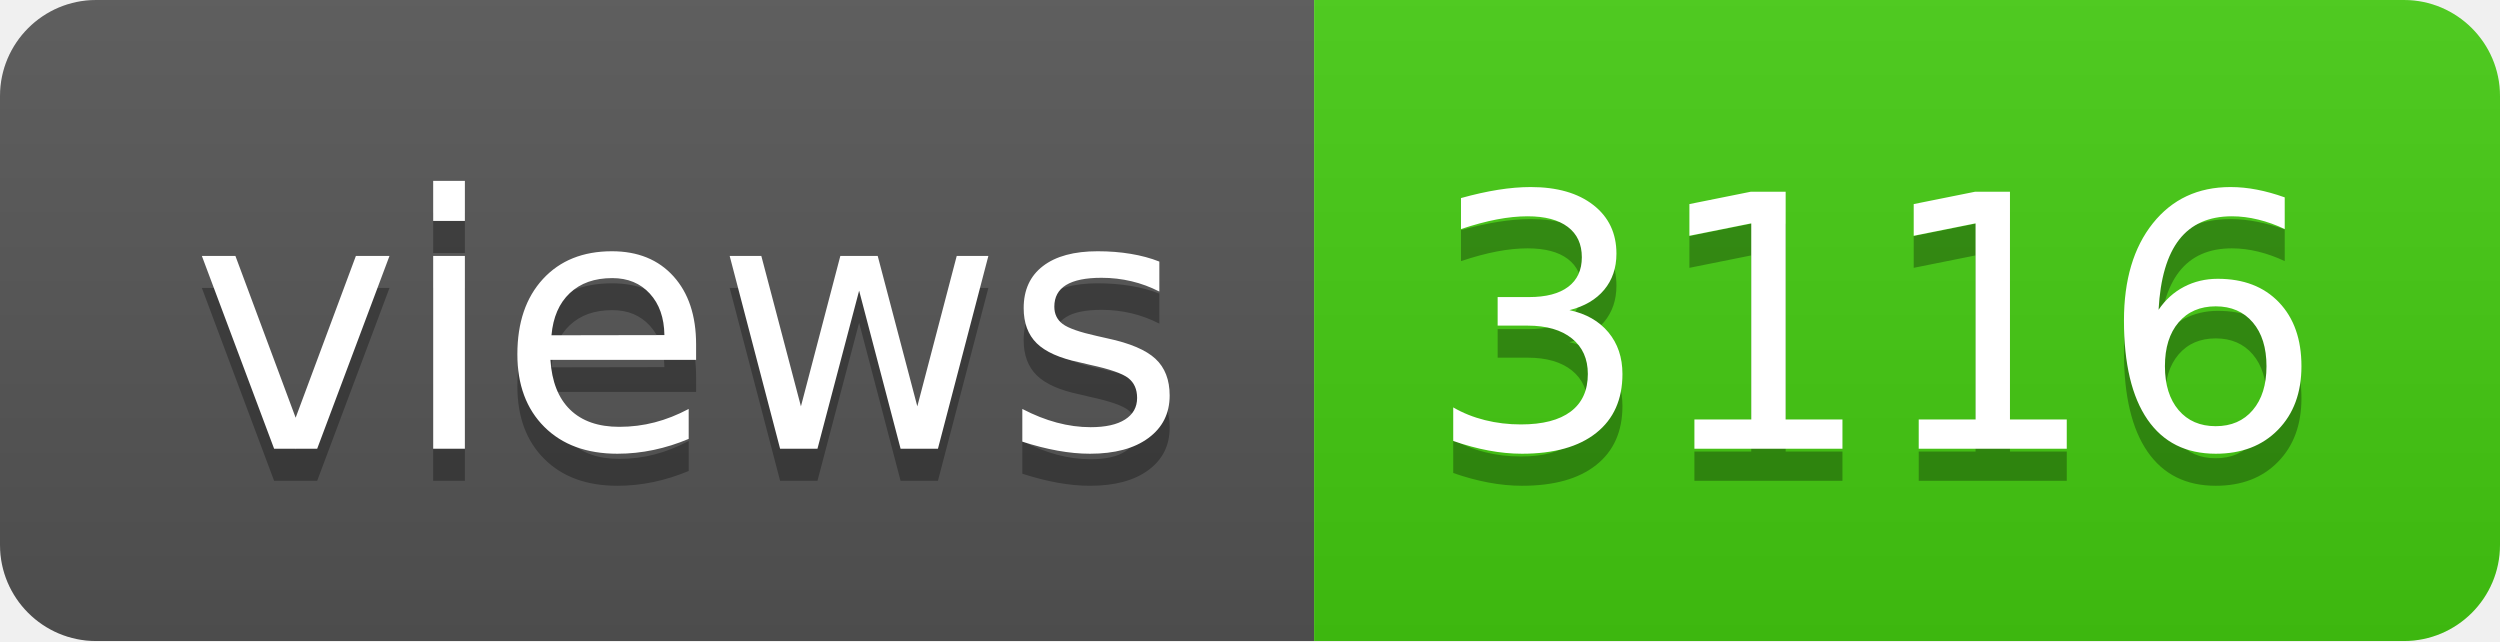
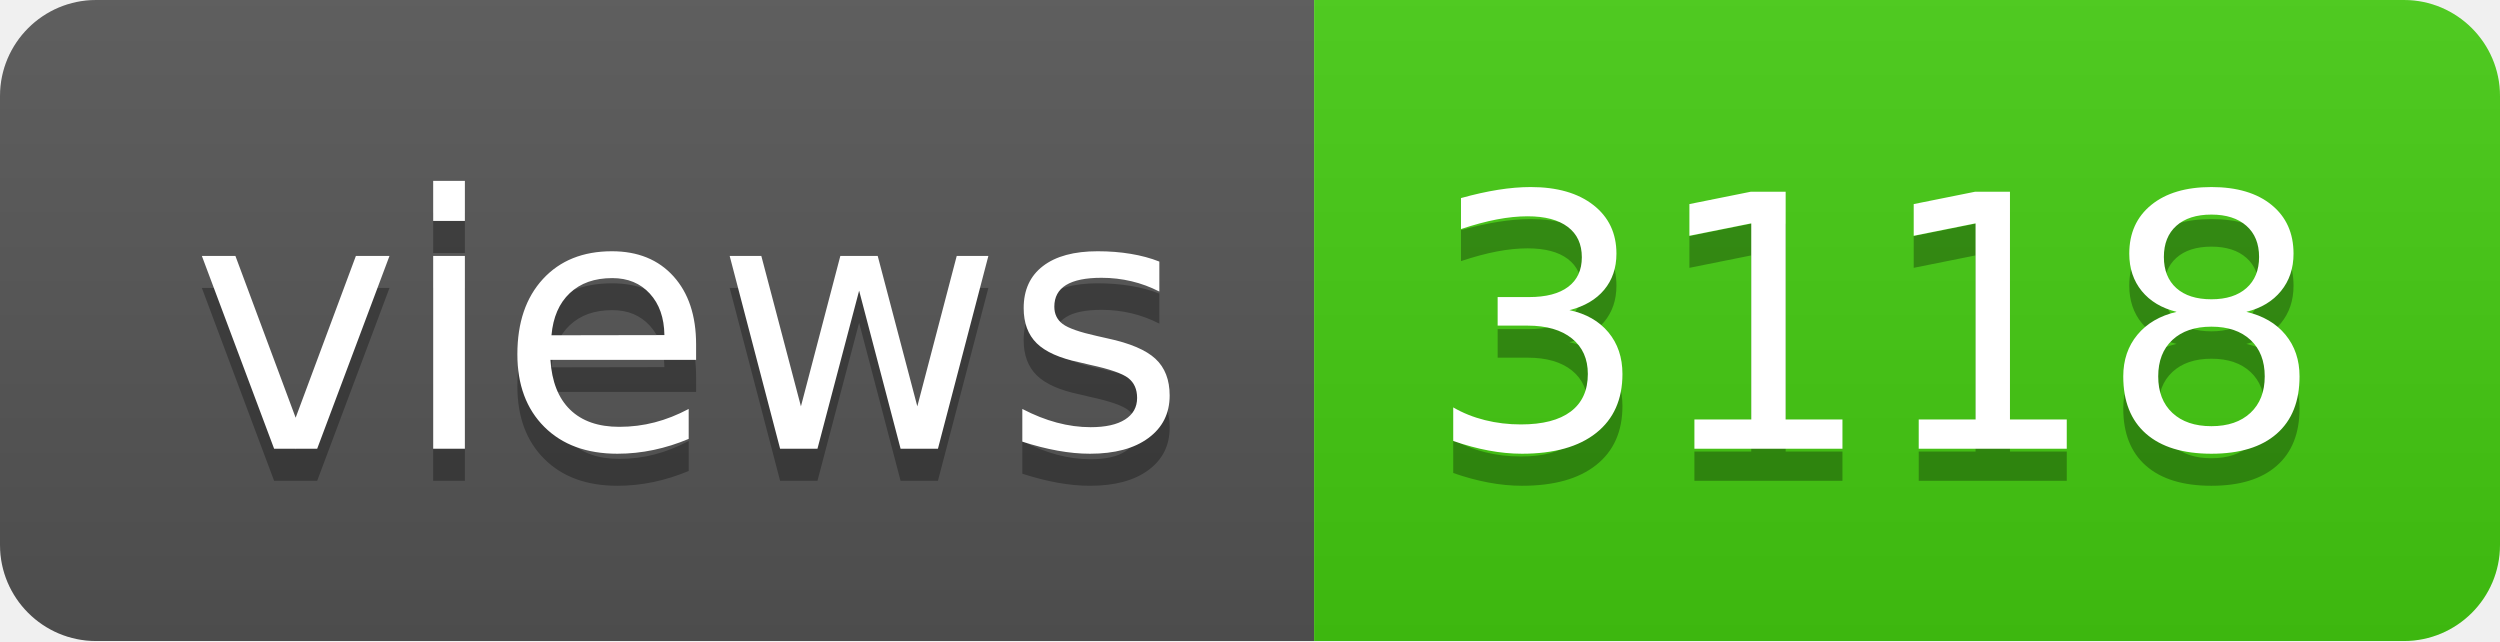
- <svg xmlns="http://www.w3.org/2000/svg" width="78" height="20" role="img" aria-label="views: 3116">
+ <svg xmlns="http://www.w3.org/2000/svg" width="78" height="20" role="img" aria-label="views: 3118">
  <linearGradient id="s" x2="0" y2="100%">
    <stop offset="0" stop-color="#bbb" stop-opacity=".1" />
    <stop offset="1" stop-opacity=".1" />
  </linearGradient>
  <clipPath id="r">
    <rect width="78" height="20" rx="3" fill="#fff" />
  </clipPath>
  <g clip-path="url(#r)">
    <rect width="41" height="20" fill="#555" />
    <rect x="41" width="37" height="20" fill="#4c1" />
    <rect width="78" height="20" fill="url(#s)" />
  </g>
  <g fill="#fff" text-anchor="middle" font-family="Verdana,Geneva,DejaVu Sans,sans-serif" text-rendering="geometricPrecision" font-size="110">
    <text aria-hidden="true" x="215" y="150" fill="#010101" fill-opacity=".3" transform="scale(.1)" textLength="310">views</text>
    <text x="215" y="140" transform="scale(.1)" fill="#fff" textLength="310">views</text>
-     <text aria-hidden="true" x="585" y="150" fill="#010101" fill-opacity=".3" transform="scale(.1)" textLength="270">3116</text>
-     <text x="585" y="140" transform="scale(.1)" fill="#fff" textLength="270">3116</text>
+     <text aria-hidden="true" x="585" y="150" fill="#010101" fill-opacity=".3" transform="scale(.1)" textLength="270">3118</text>
+     <text x="585" y="140" transform="scale(.1)" fill="#fff" textLength="270">3118</text>
  </g>
</svg>
